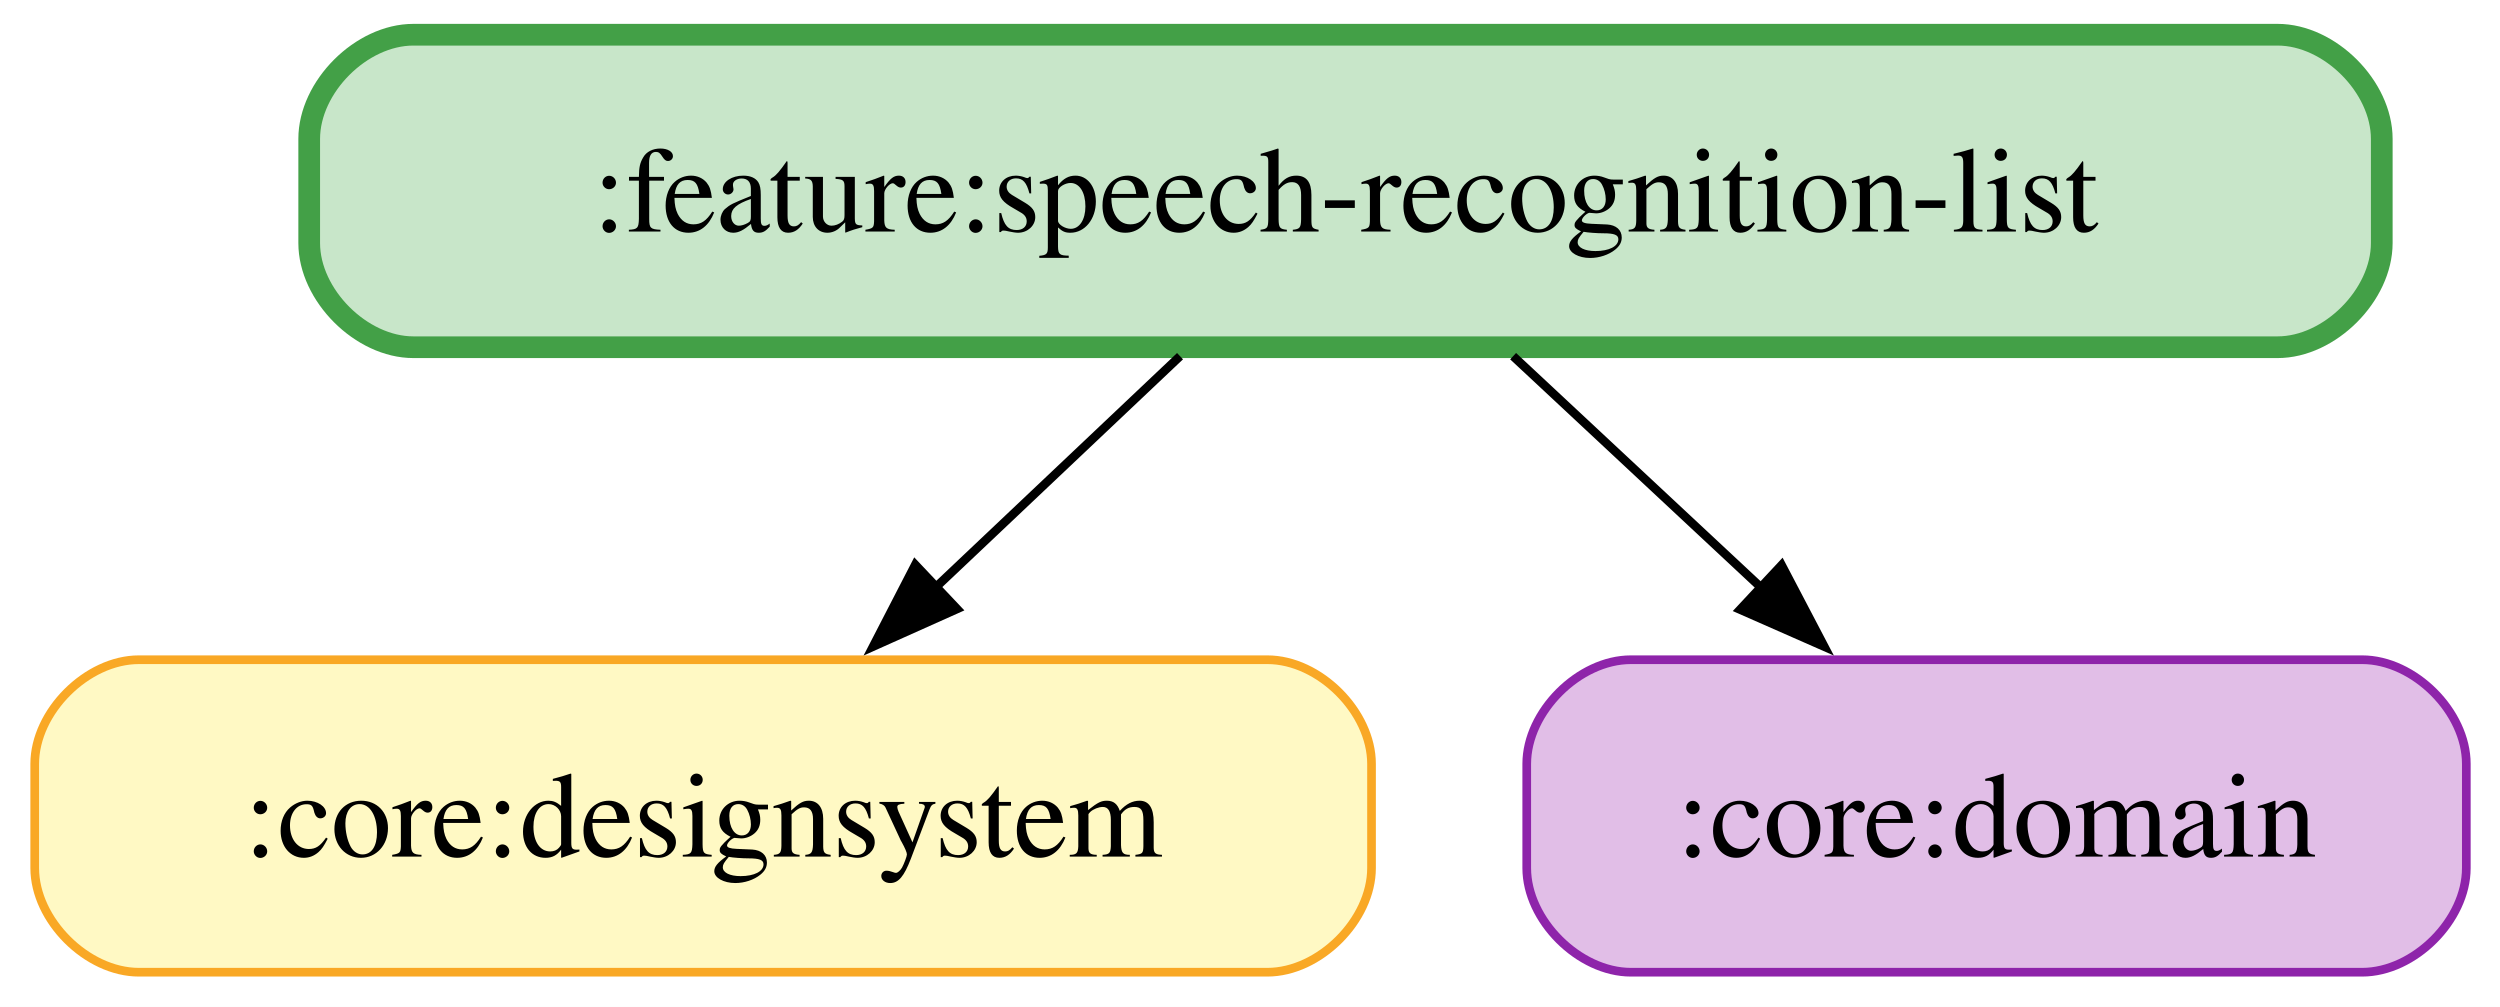
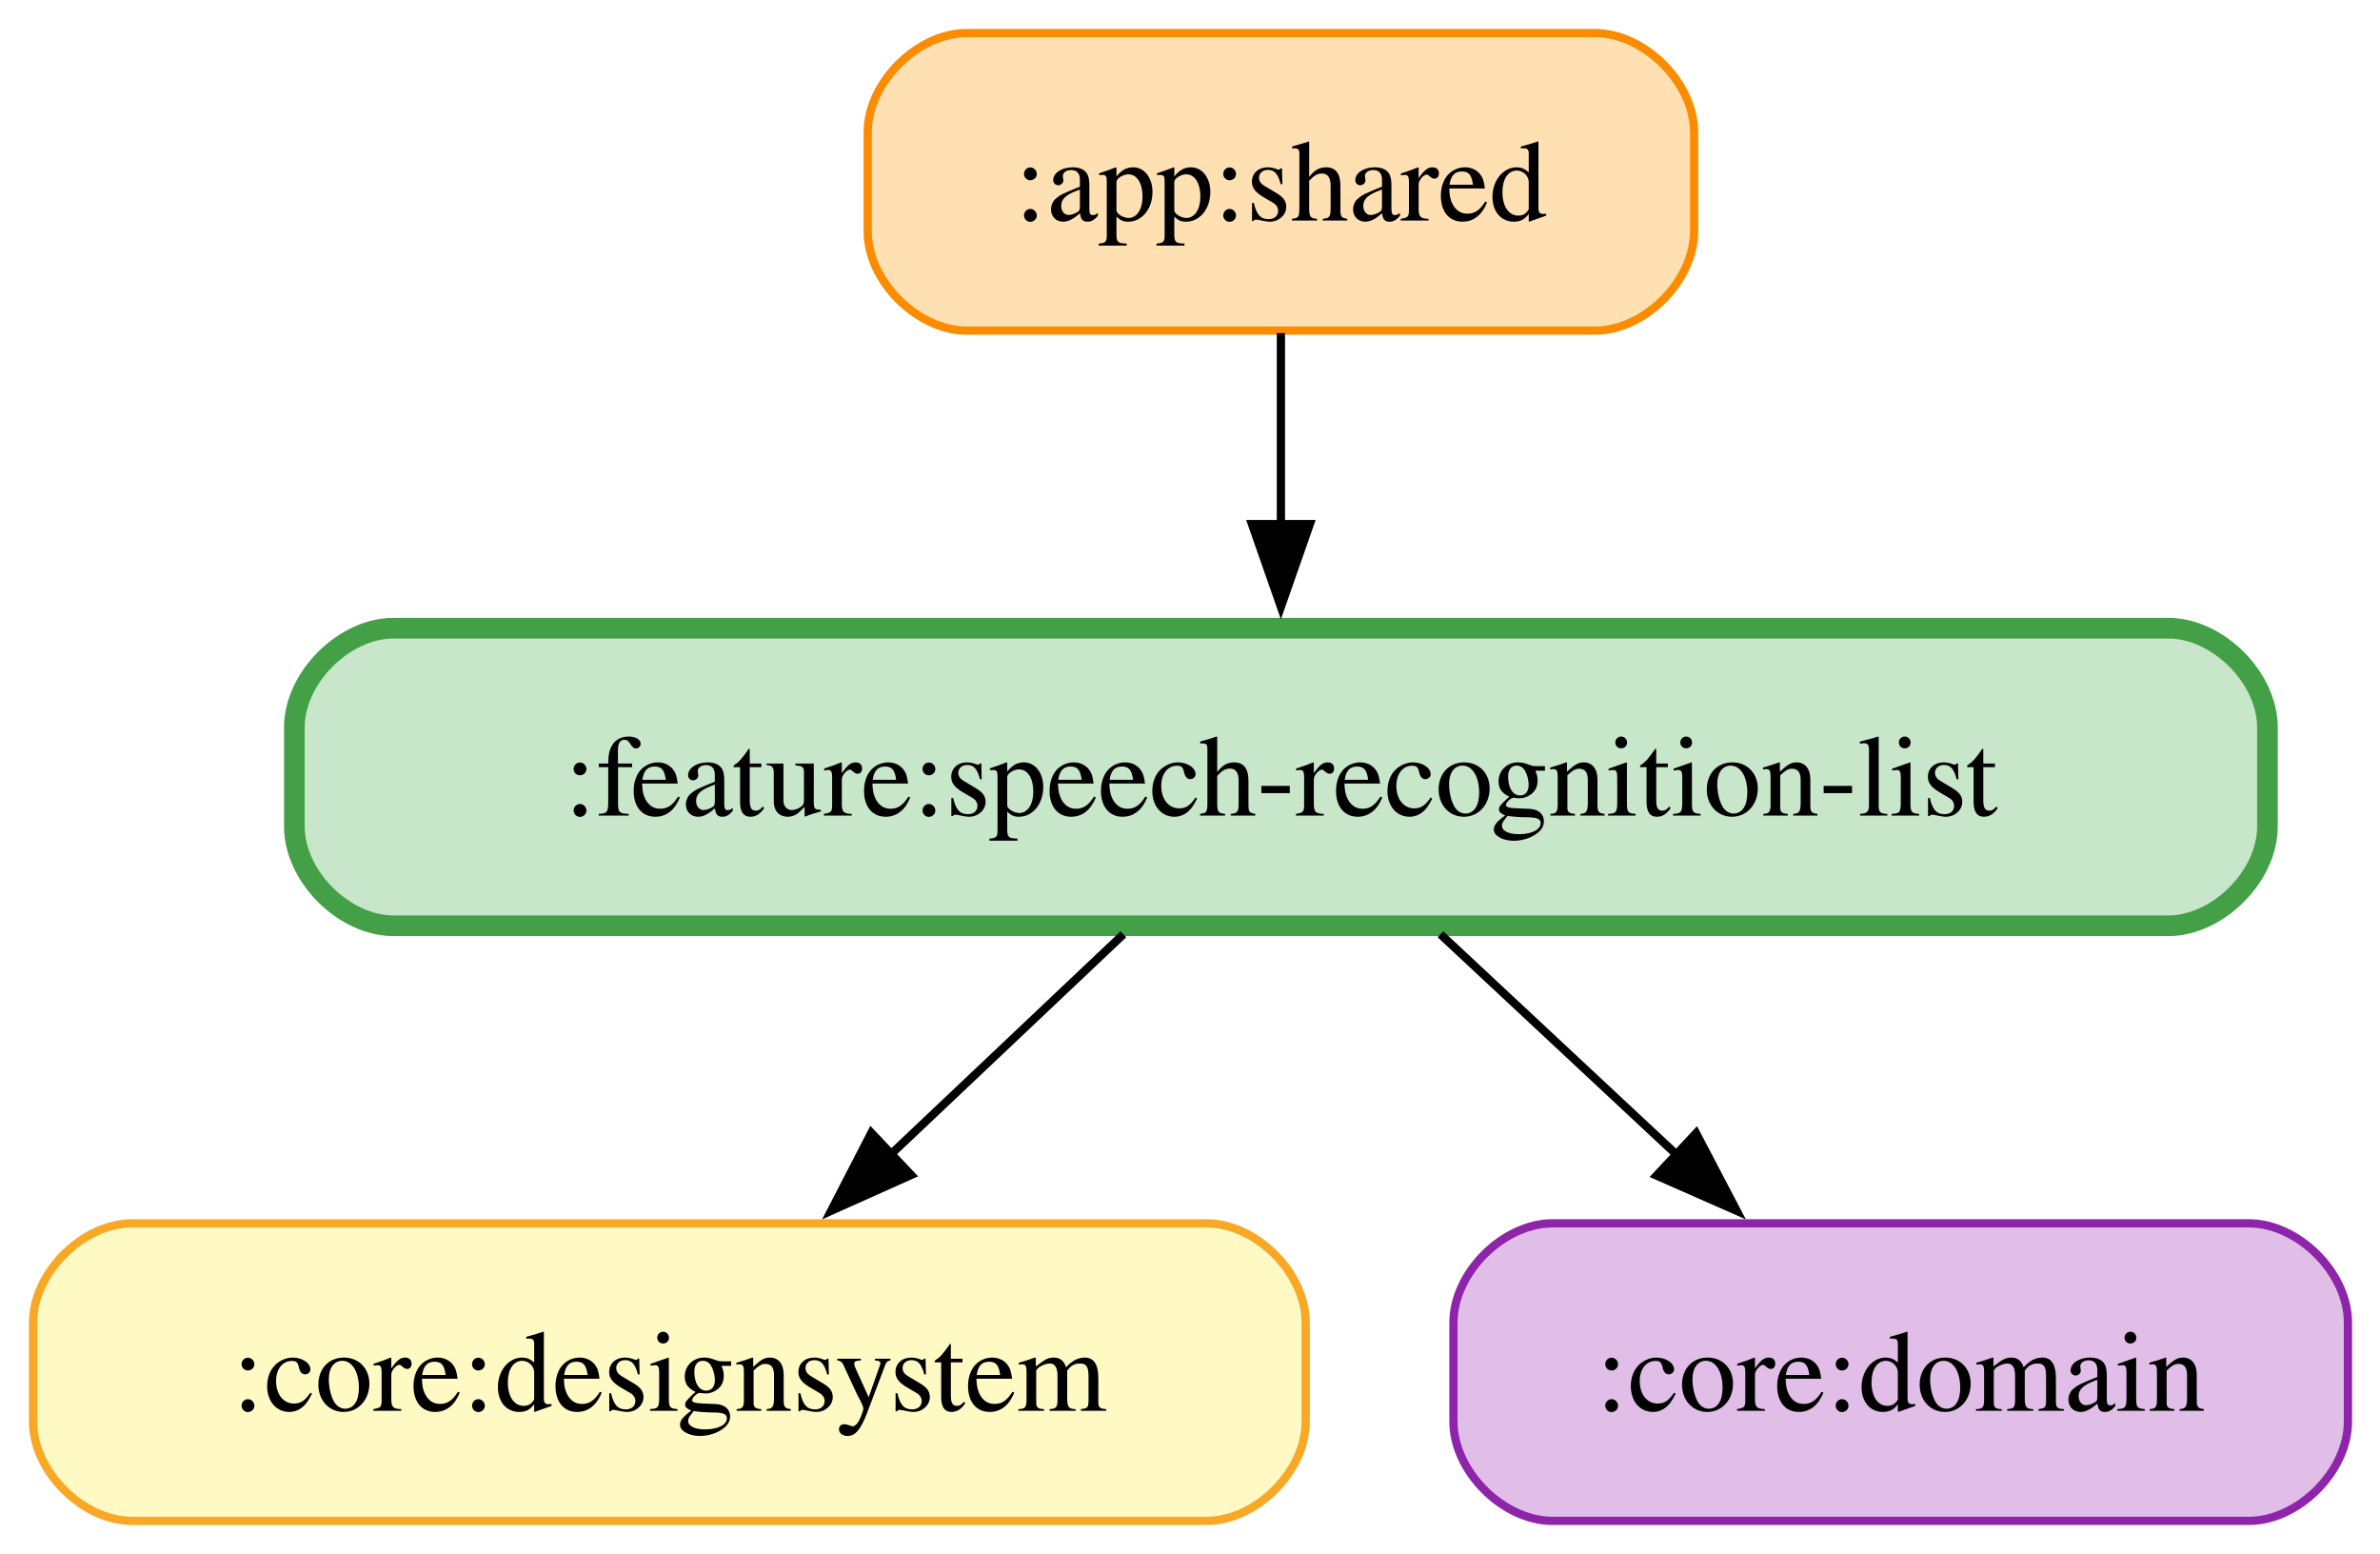
- <svg xmlns="http://www.w3.org/2000/svg" width="288pt" height="116pt" viewBox="0.00 0.00 288.00 116.00">
-   <g id="graph0" class="graph" transform="scale(1 1) rotate(0) translate(4 112)">
-     <polygon fill="white" stroke="none" points="-4,4 -4,-112 284.12,-112 284.12,4 -4,4" />
+ <svg xmlns="http://www.w3.org/2000/svg" width="288pt" height="188pt" viewBox="0.00 0.00 288.00 188.00">
+   <g id="graph0" class="graph" transform="scale(1 1) rotate(0) translate(4 184)">
+     <polygon fill="white" stroke="none" points="-4,4 -4,-184 284.12,-184 284.12,4 -4,4" />
    <g id="node1" class="node">
+       <path fill="#ffe0b2" stroke="#fb8c00" d="M189,-180C189,-180 113,-180 113,-180 107,-180 101,-174 101,-168 101,-168 101,-156 101,-156 101,-150 107,-144 113,-144 113,-144 189,-144 189,-144 195,-144 201,-150 201,-156 201,-156 201,-168 201,-168 201,-174 195,-180 189,-180" />
+       <text xml:space="preserve" text-anchor="middle" x="151" y="-157.32" font-family="Times,serif" font-size="14.00">:app:shared</text>
+     </g>
+     <g id="node4" class="node">
+       <path fill="#c8e6c9" stroke="#43a047" stroke-width="2.5" d="M258.38,-108C258.38,-108 43.62,-108 43.62,-108 37.62,-108 31.62,-102 31.62,-96 31.62,-96 31.62,-84 31.62,-84 31.62,-78 37.62,-72 43.62,-72 43.62,-72 258.38,-72 258.38,-72 264.38,-72 270.38,-78 270.38,-84 270.38,-84 270.38,-96 270.38,-96 270.38,-102 264.38,-108 258.38,-108" />
+       <text xml:space="preserve" text-anchor="middle" x="151" y="-85.33" font-family="Times,serif" font-size="14.00">:feature:speech-recognition-list</text>
+     </g>
+     <g id="edge1" class="edge">
+       <path fill="none" stroke="black" d="M151,-143.7C151,-136.71 151,-128.44 151,-120.55" />
+       <polygon fill="black" stroke="black" points="154.5,-120.59 151,-110.59 147.5,-120.59 154.5,-120.59" />
+     </g>
+     <g id="node2" class="node">
      <path fill="#fff9c4" stroke="#f9a825" d="M142,-36C142,-36 12,-36 12,-36 6,-36 0,-30 0,-24 0,-24 0,-12 0,-12 0,-6 6,0 12,0 12,0 142,0 142,0 148,0 154,-6 154,-12 154,-12 154,-24 154,-24 154,-30 148,-36 142,-36" />
      <text xml:space="preserve" text-anchor="middle" x="77" y="-13.32" font-family="Times,serif" font-size="14.00">:core:designsystem</text>
    </g>
-     <g id="node2" class="node">
+     <g id="node3" class="node">
      <path fill="#e1bee7" stroke="#8e24aa" d="M268.12,-36C268.12,-36 183.88,-36 183.88,-36 177.88,-36 171.88,-30 171.88,-24 171.88,-24 171.88,-12 171.88,-12 171.88,-6 177.88,0 183.88,0 183.88,0 268.12,0 268.12,0 274.12,0 280.12,-6 280.12,-12 280.12,-12 280.12,-24 280.12,-24 280.12,-30 274.12,-36 268.12,-36" />
      <text xml:space="preserve" text-anchor="middle" x="226" y="-13.32" font-family="Times,serif" font-size="14.00">:core:domain</text>
    </g>
-     <g id="node3" class="node">
-       <path fill="#c8e6c9" stroke="#43a047" stroke-width="2.5" d="M258.38,-108C258.38,-108 43.62,-108 43.62,-108 37.62,-108 31.62,-102 31.62,-96 31.62,-96 31.62,-84 31.62,-84 31.62,-78 37.62,-72 43.62,-72 43.62,-72 258.38,-72 258.38,-72 264.38,-72 270.38,-78 270.38,-84 270.38,-84 270.38,-96 270.38,-96 270.38,-102 264.38,-108 258.38,-108" />
-       <text xml:space="preserve" text-anchor="middle" x="151" y="-85.33" font-family="Times,serif" font-size="14.00">:feature:speech-recognition-list</text>
-     </g>
-     <g id="edge2" class="edge">
+     <g id="edge3" class="edge">
      <path fill="none" stroke="black" d="M131.94,-70.97C123.35,-62.85 113.06,-53.11 103.72,-44.27" />
      <polygon fill="black" stroke="black" points="106.25,-41.85 96.58,-37.52 101.44,-46.94 106.25,-41.85" />
    </g>
-     <g id="edge1" class="edge">
+     <g id="edge2" class="edge">
      <path fill="none" stroke="black" d="M170.31,-70.97C179.02,-62.85 189.45,-53.11 198.92,-44.27" />
      <polygon fill="black" stroke="black" points="201.24,-46.9 206.16,-37.51 196.46,-41.78 201.24,-46.9" />
    </g>
  </g>
</svg>
